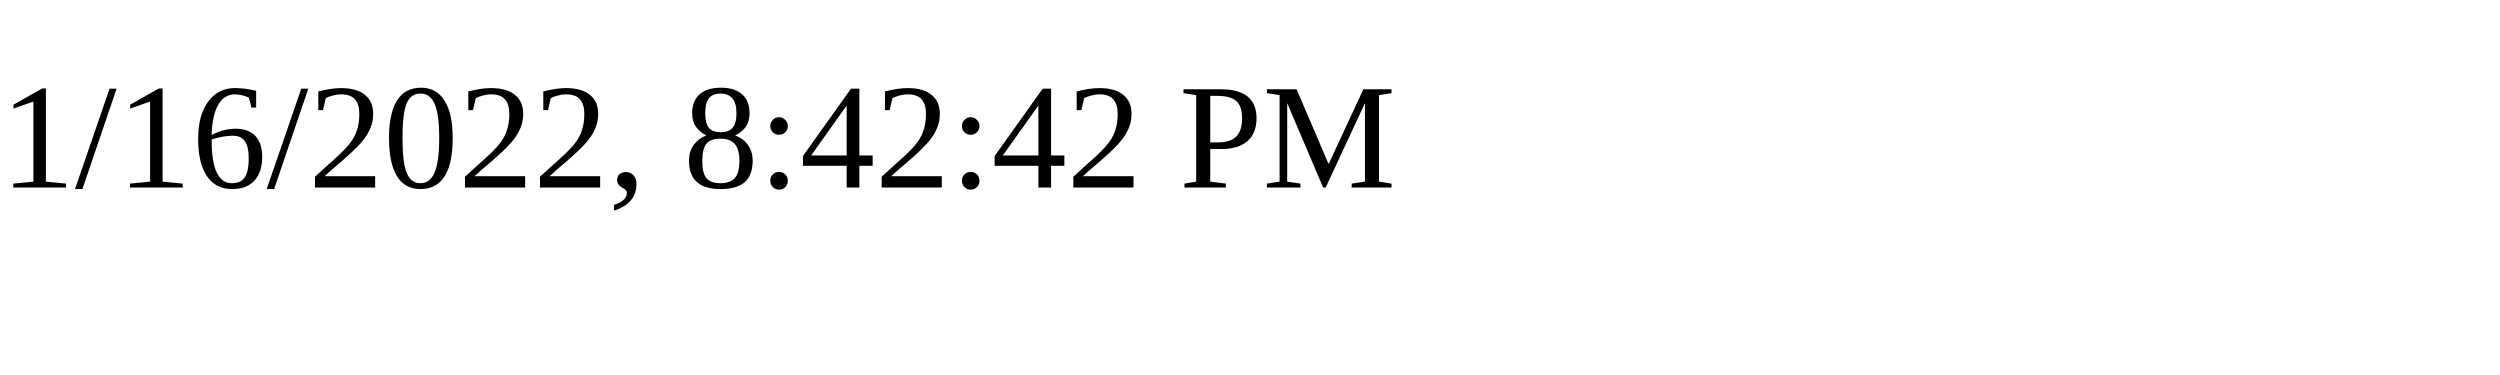
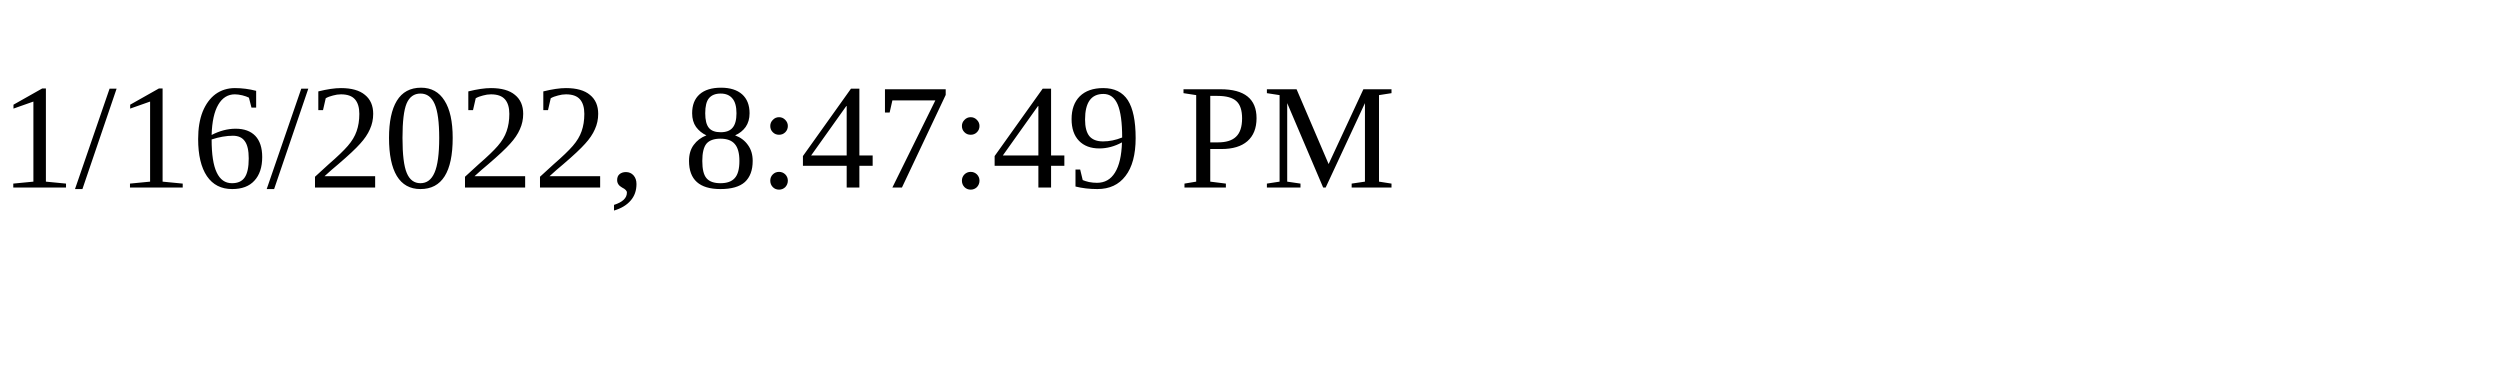
<svg xmlns="http://www.w3.org/2000/svg" height="30" width="200">
-   <text x="0" y="15">1/16/2022, 8:42:42 PM</text>
+   <text x="0" y="15">1/16/2022, 8:47:49 PM</text>
</svg>
